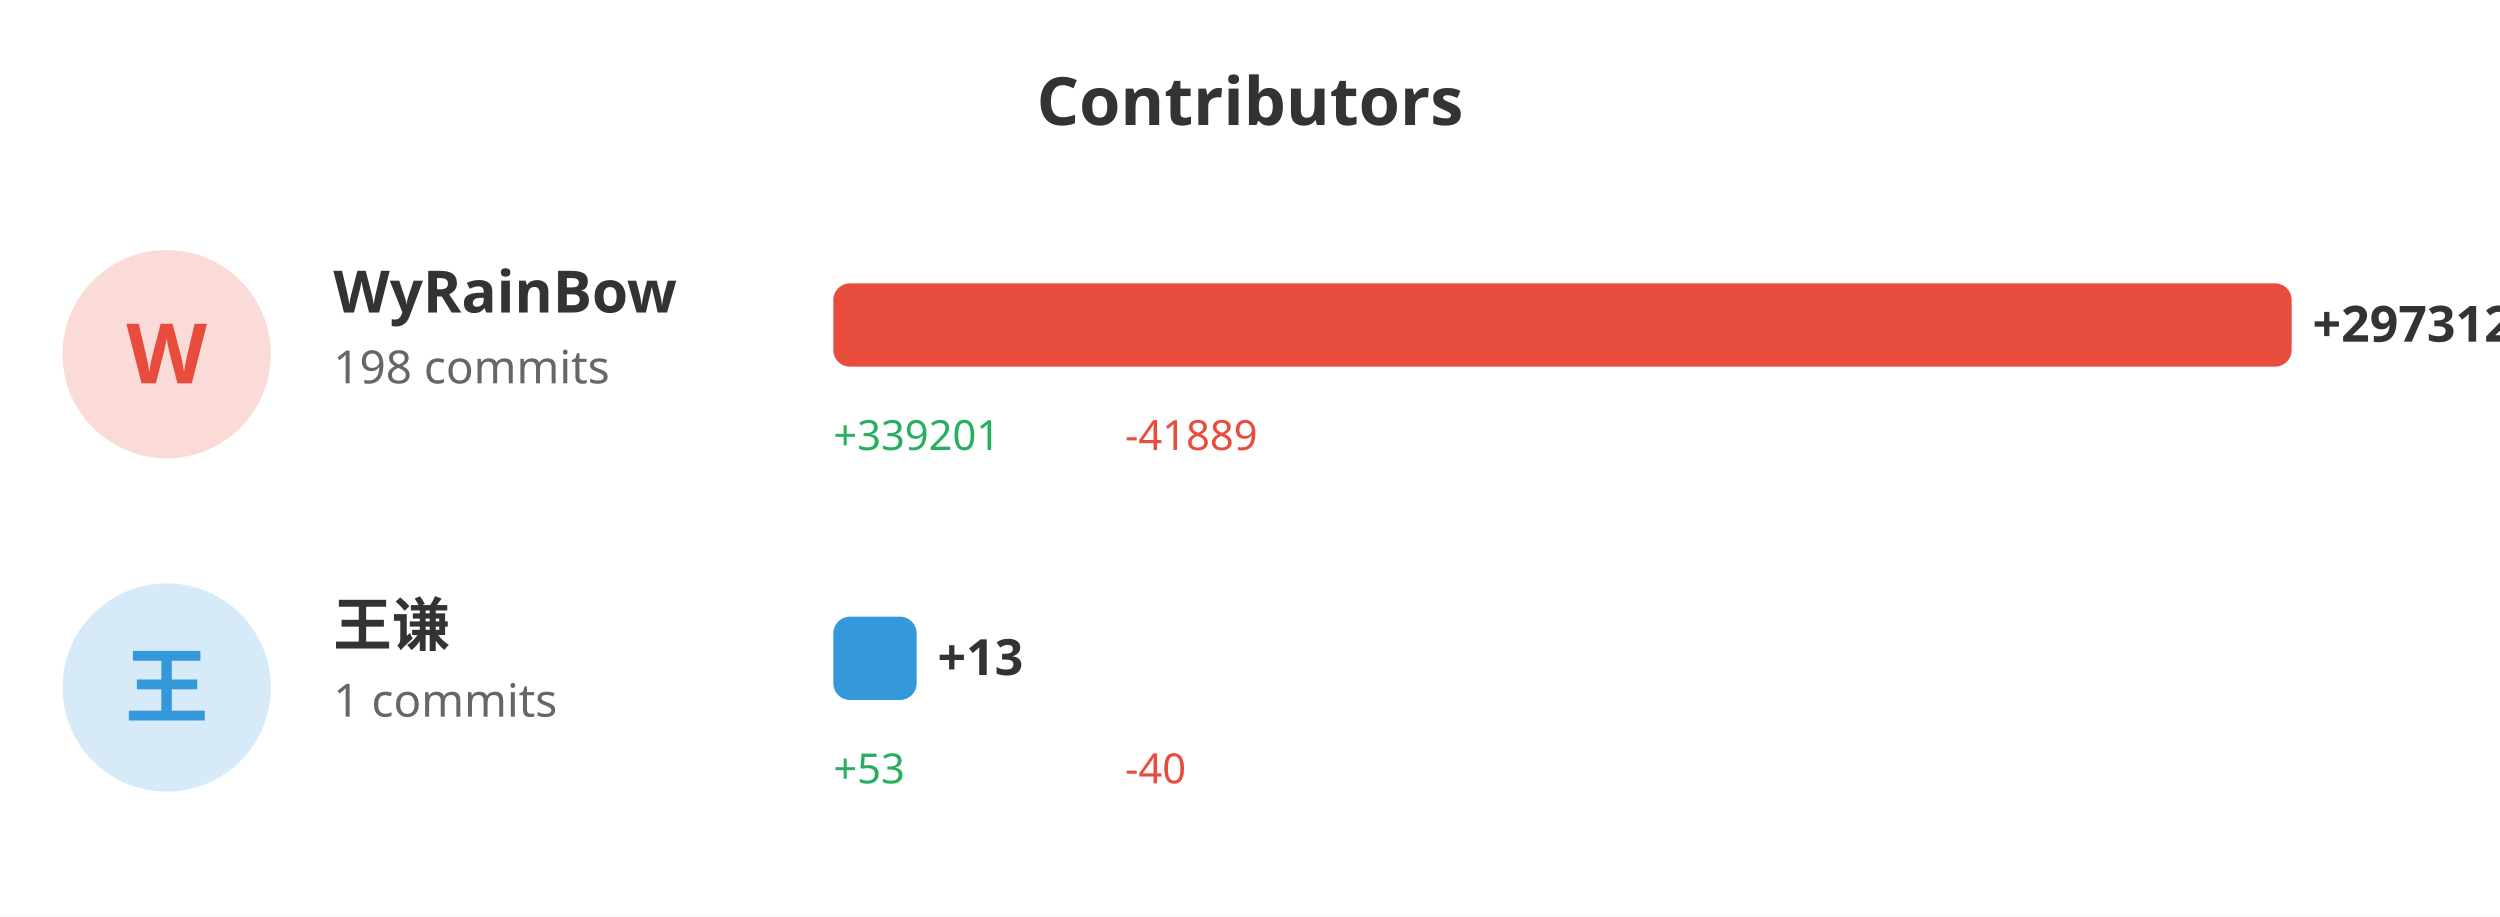
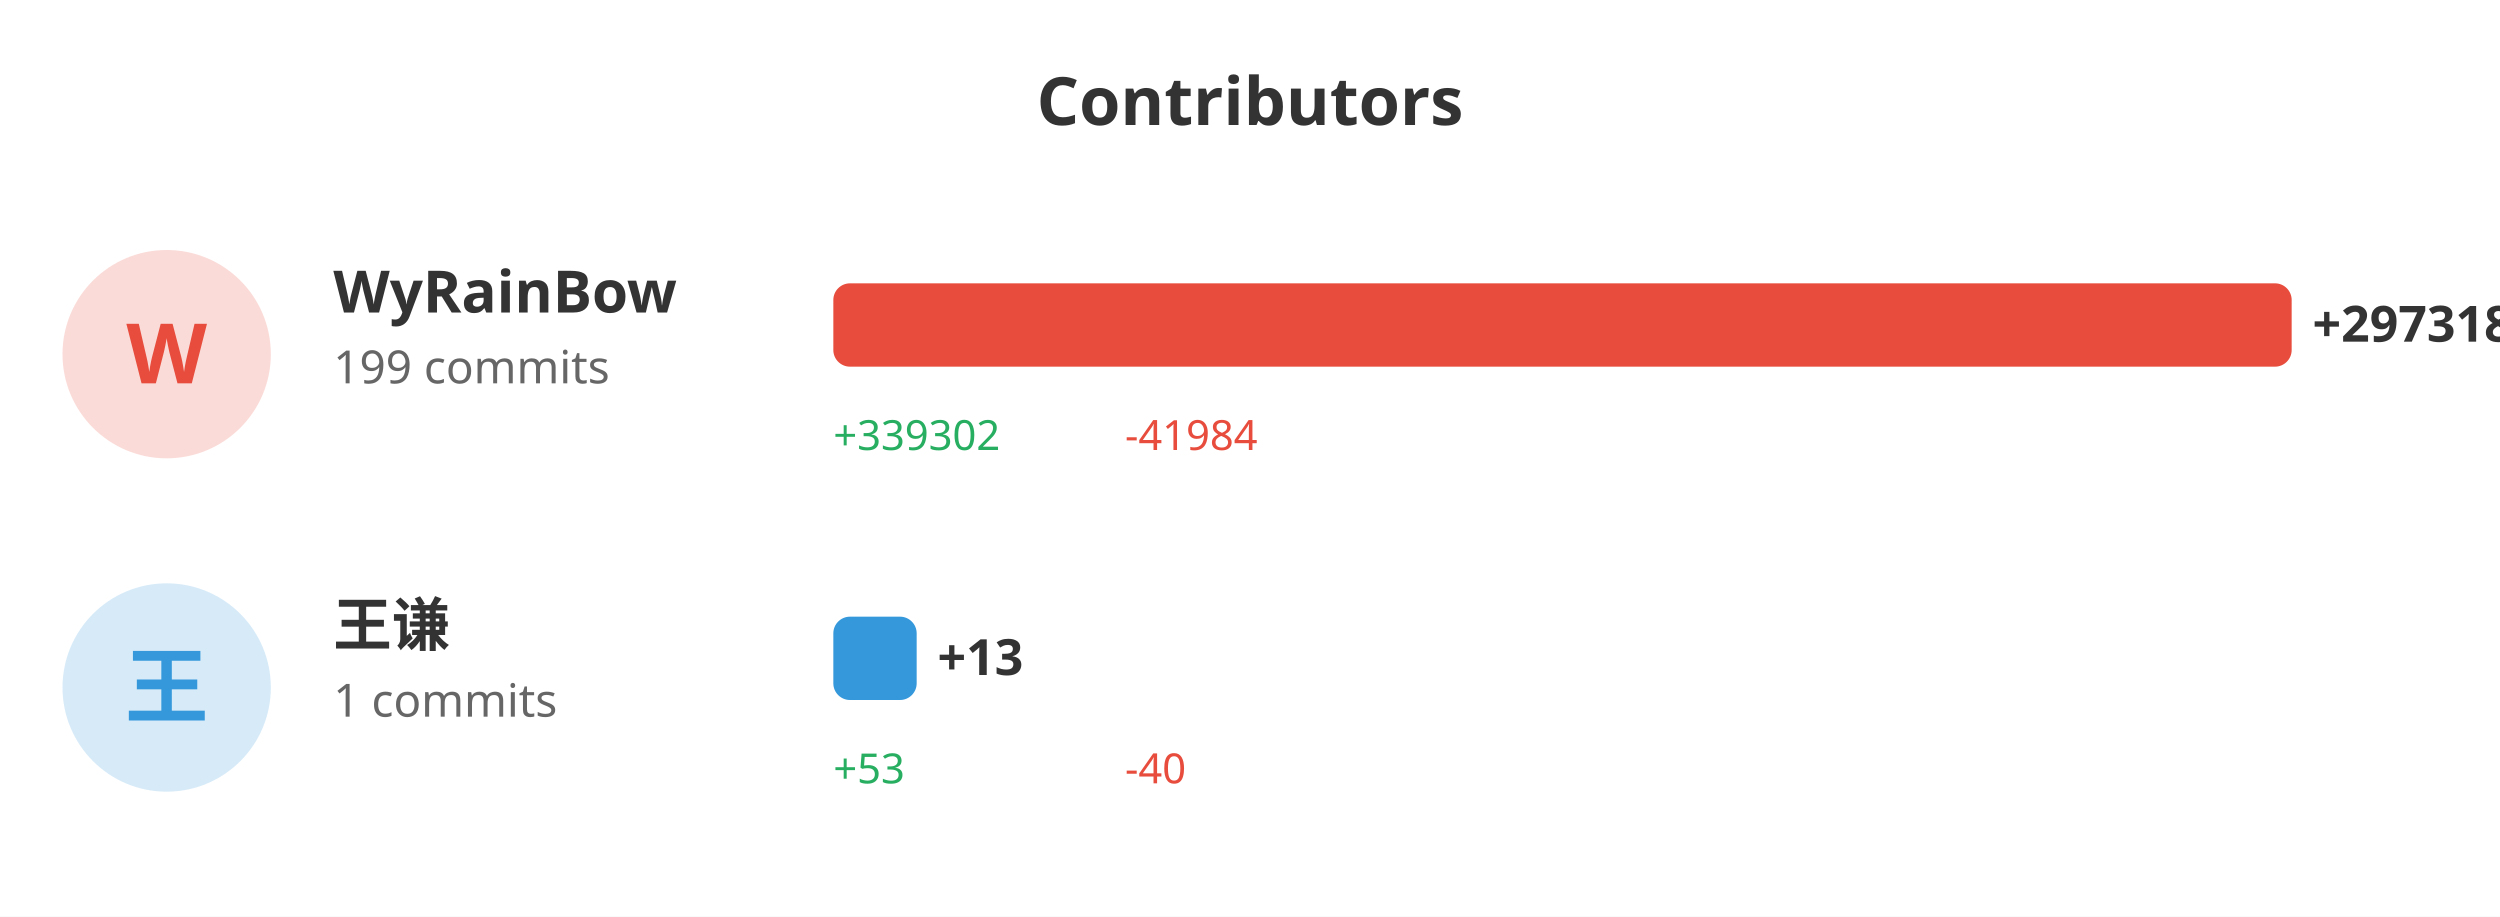
<svg xmlns="http://www.w3.org/2000/svg" width="600" height="220">
  <rect width="100%" height="100%" fill="#ffffff" />
  <text x="300" y="30" fill="#333" font-size="16" font-weight="bold" text-anchor="middle" font-family="sans-serif">Contributors</text>
  <circle cx="40" cy="85" r="25" fill="#e74c3c" opacity="0.2" />
  <text x="40" y="92" fill="#e74c3c" font-size="20" font-weight="bold" text-anchor="middle" font-family="sans-serif">W</text>
  <text x="80" y="75" fill="#333" font-size="14" font-weight="bold" font-family="sans-serif">WyRainBow</text>
-   <text x="80" y="92" fill="#666" font-size="11" font-family="sans-serif">198 commits</text>
+   <text x="80" y="92" fill="#666" font-size="11" font-family="sans-serif">199 commits</text>
  <rect x="200" y="68" width="350.0" height="20" fill="#e74c3c" rx="4" />
-   <text x="555.0" y="82" fill="#333" font-size="12" font-weight="bold" font-family="sans-serif">+297312</text>
-   <text x="200" y="108" fill="#27ae60" font-size="10" font-family="sans-serif">+339201</text>
-   <text x="270" y="108" fill="#e74c3c" font-size="10" font-family="sans-serif">-41889</text>
+   <text x="555.0" y="82" fill="#333" font-size="12" font-weight="bold" font-family="sans-serif">+297318</text>
+   <text x="200" y="108" fill="#27ae60" font-size="10" font-family="sans-serif">+339302</text>
+   <text x="270" y="108" fill="#e74c3c" font-size="10" font-family="sans-serif">-41984</text>
  <circle cx="40" cy="165" r="25" fill="#3498db" opacity="0.2" />
  <text x="40" y="172" fill="#3498db" font-size="20" font-weight="bold" text-anchor="middle" font-family="sans-serif">王</text>
  <text x="80" y="155" fill="#333" font-size="14" font-weight="bold" font-family="sans-serif">王谦</text>
  <text x="80" y="172" fill="#666" font-size="11" font-family="sans-serif">1 commits</text>
  <rect x="200" y="148" width="20" height="20" fill="#3498db" rx="4" />
  <text x="225" y="162" fill="#333" font-size="12" font-weight="bold" font-family="sans-serif">+13</text>
  <text x="200" y="188" fill="#27ae60" font-size="10" font-family="sans-serif">+53</text>
  <text x="270" y="188" fill="#e74c3c" font-size="10" font-family="sans-serif">-40</text>
</svg>
